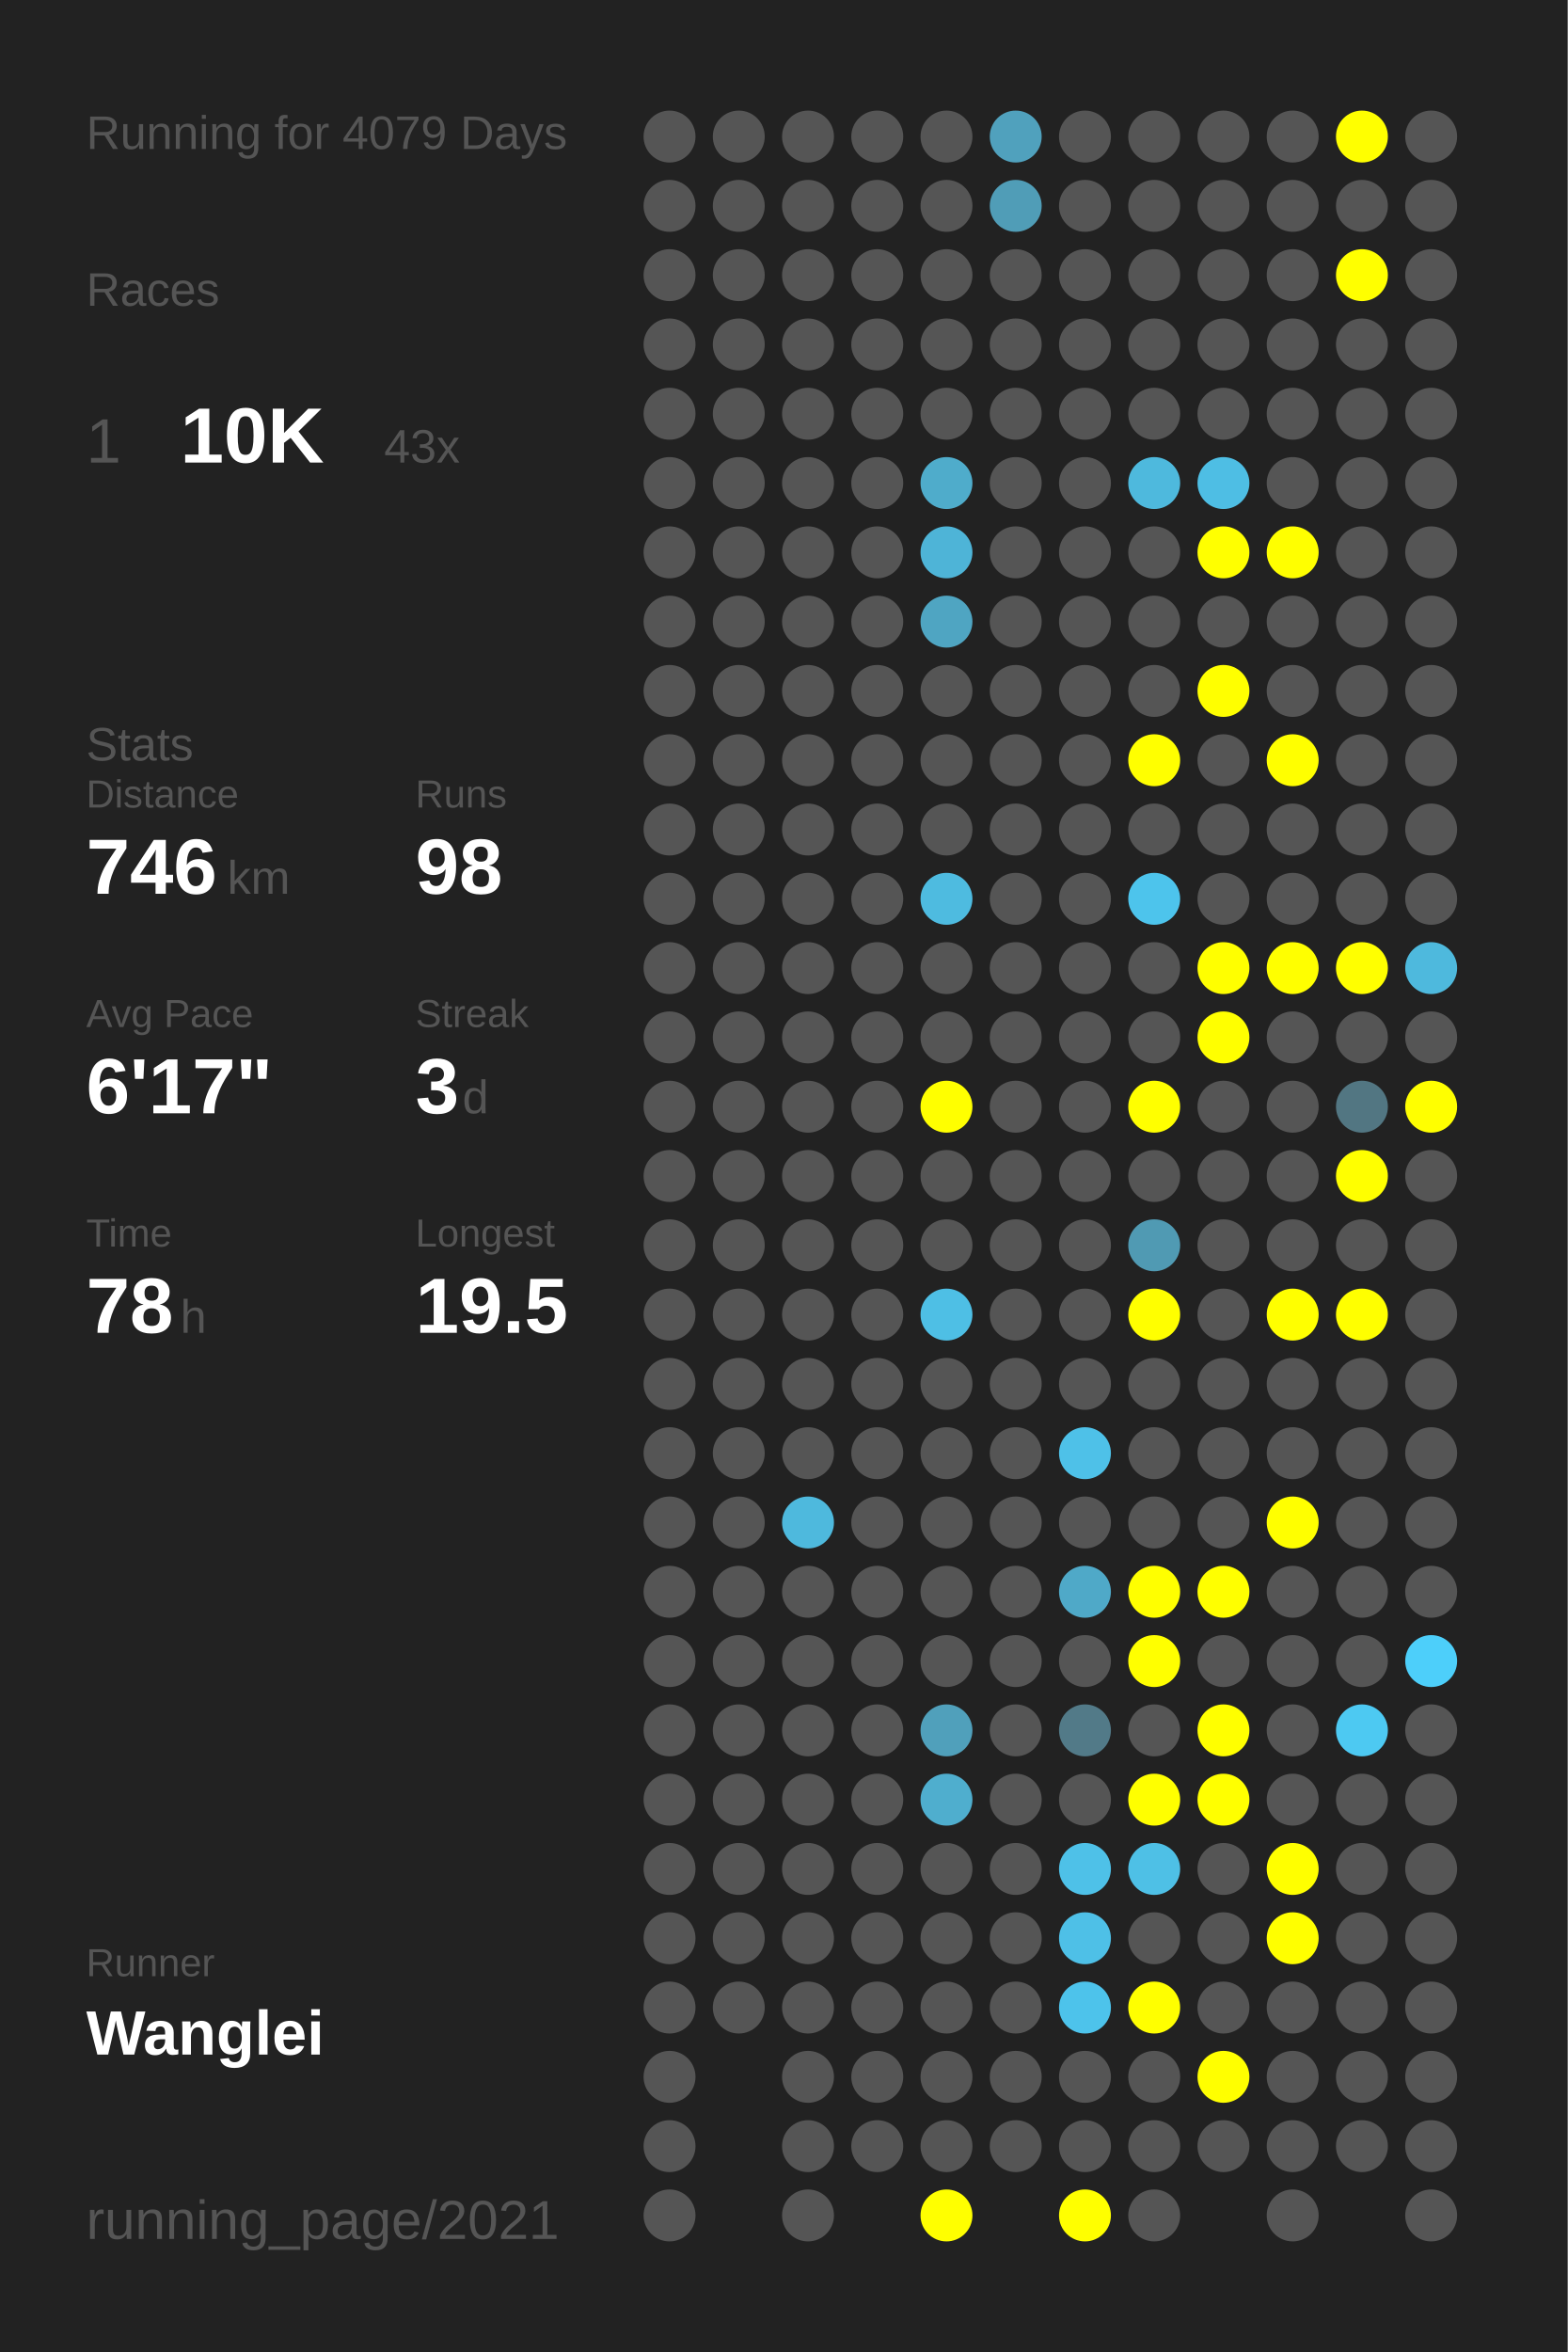
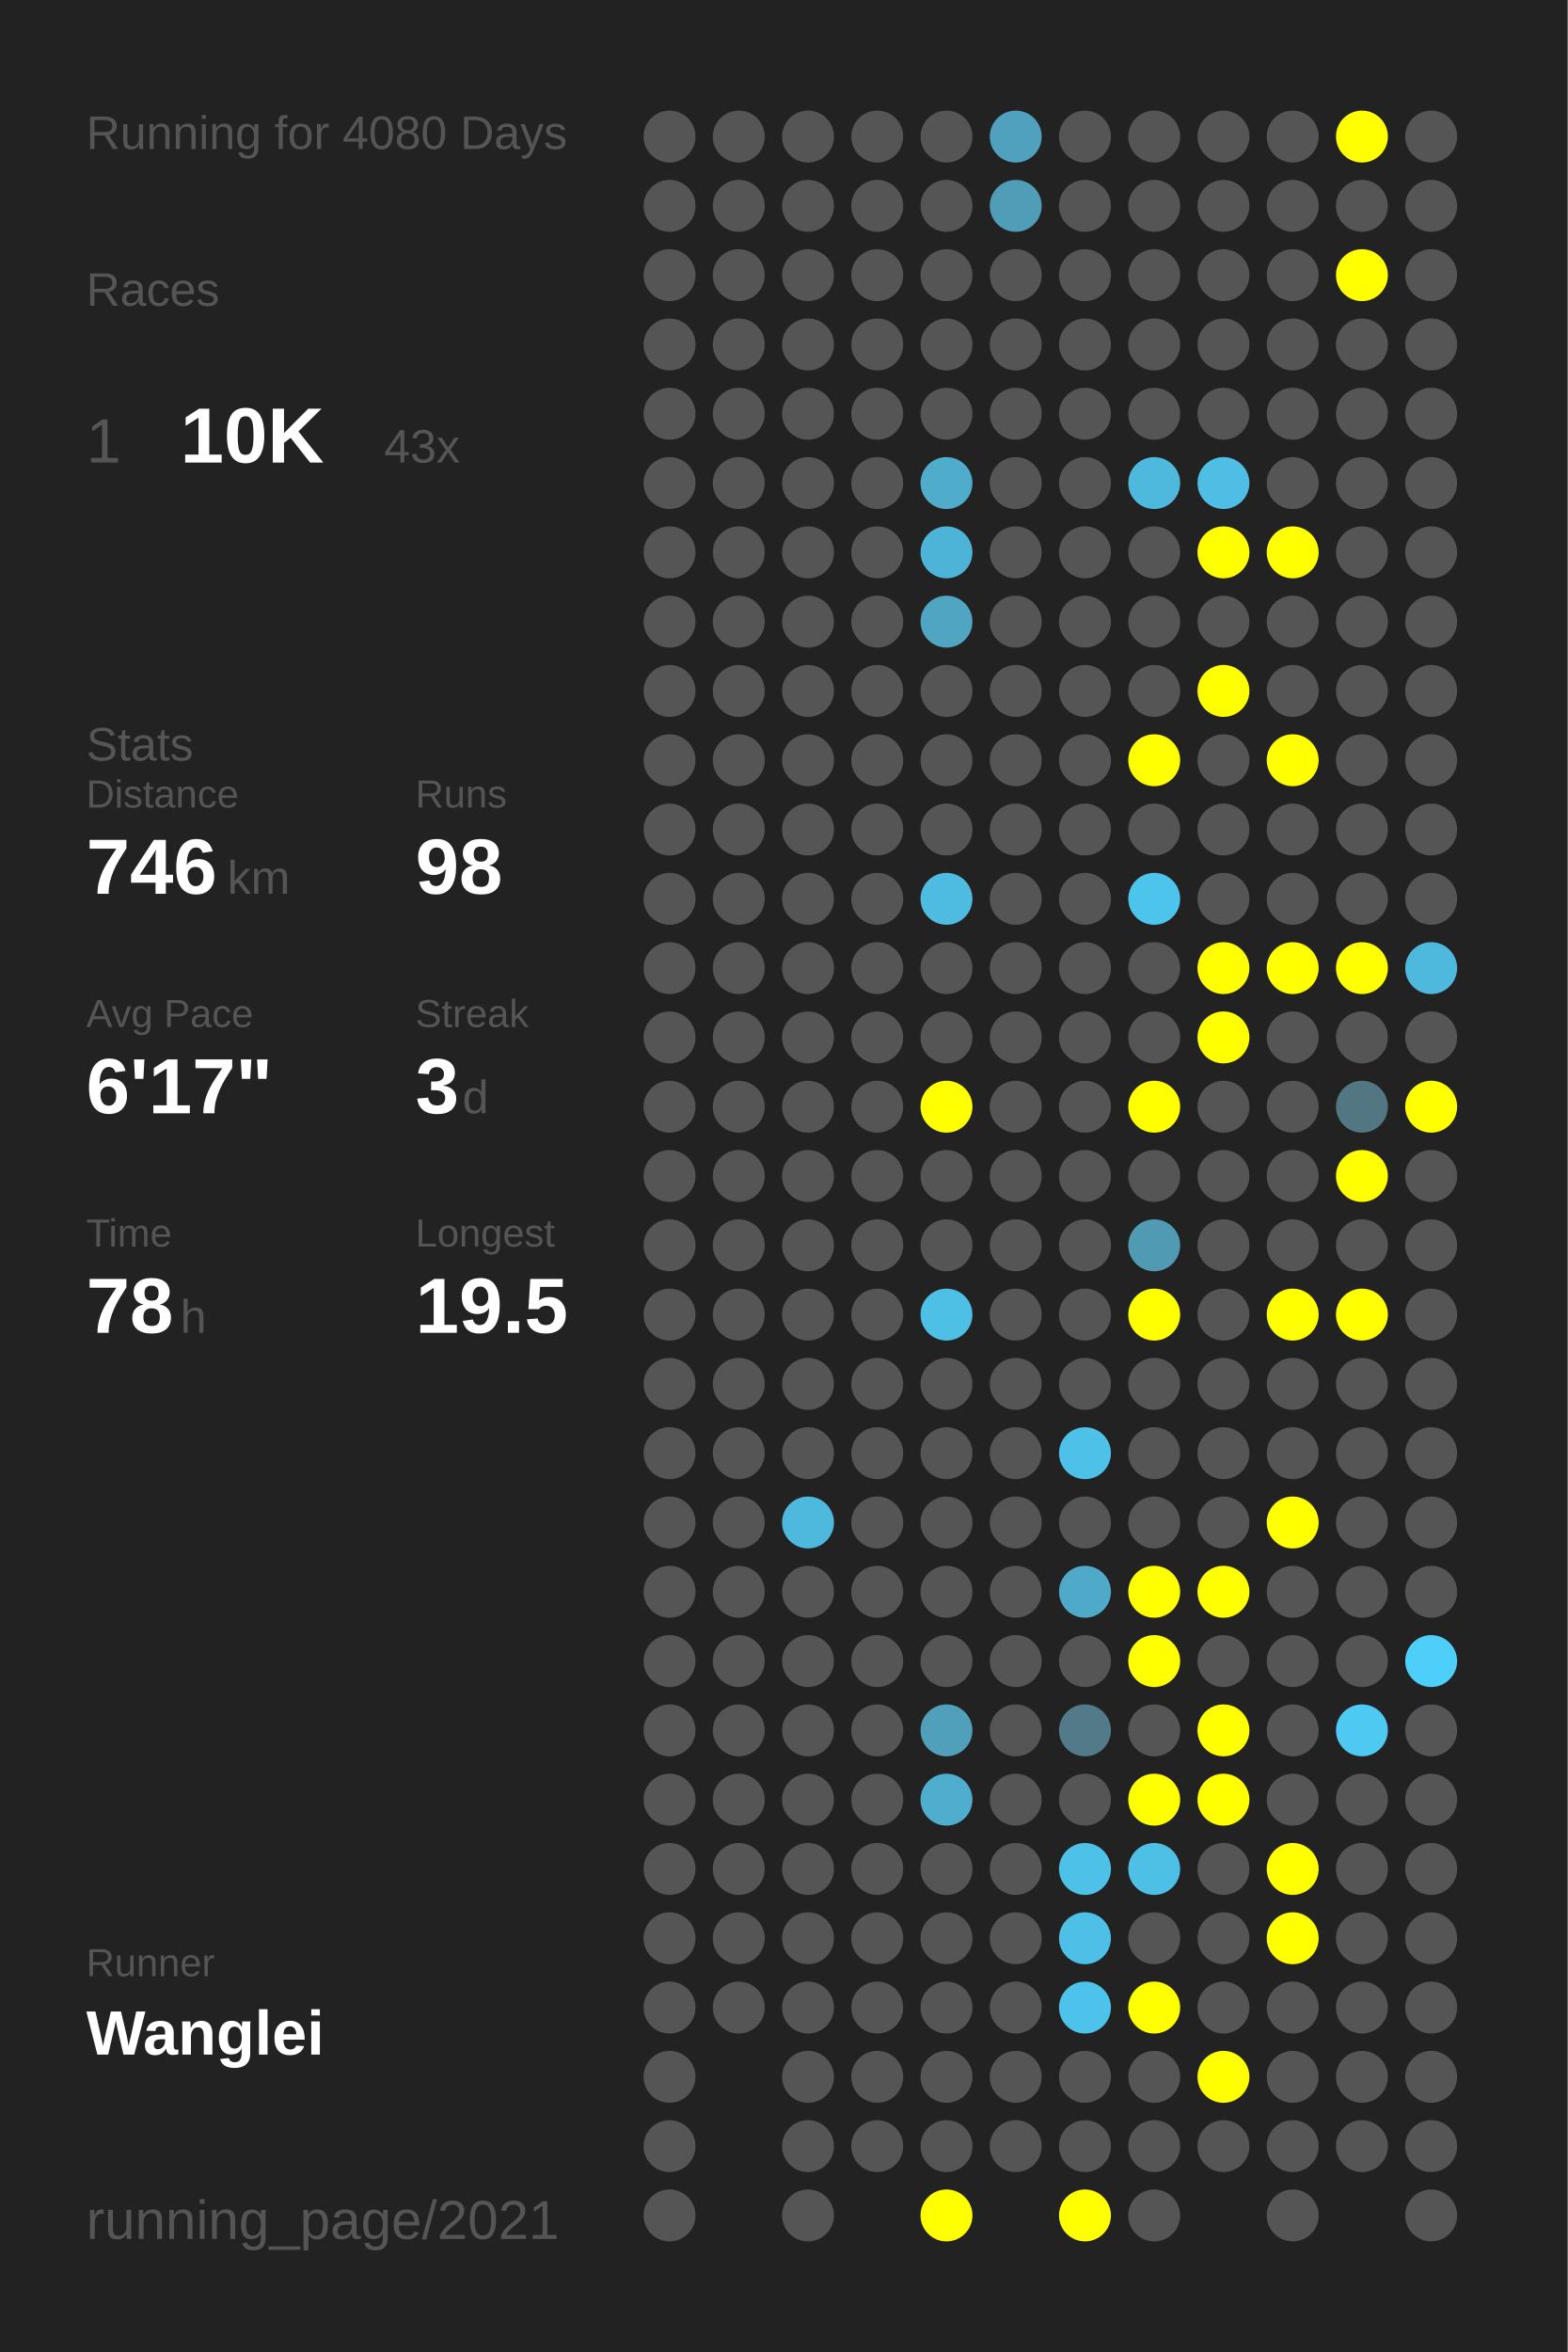
<svg xmlns="http://www.w3.org/2000/svg" baseProfile="full" height="300mm" version="1.1" viewBox="0,0,200,300" width="200mm">
  <defs />
  <rect fill="#222222" height="300" width="200" x="0" y="0" />
-   <text fill="#555555" style="font-size:6px; font-family:Arial;" x="11" y="19">Running for 4079 Days</text>
+   <text fill="#555555" style="font-size:6px; font-family:Arial;" x="11" y="19">Running for 4080 Days</text>
  <text fill="#555555" style="font-size:6px; font-family:Arial;" x="11" y="39">Races</text>
  <text fill="#555555" style="font-size:8px; font-family:Arial;" x="11" y="59">1</text>
  <text fill="#FFFFFF" style="font-size:10px; font-family:Arial; font-weight:bold;" x="23" y="59">10K</text>
  <text fill="#555555" style="font-size:6px; font-family:Arial;" x="49" y="59">43x</text>
  <text fill="#555555" style="font-size:6px; font-family:Arial;" x="11" y="97">Stats</text>
  <text fill="#555555" style="font-size:5px; font-family:Arial;" x="11" y="103">Distance</text>
  <text fill="#FFFFFF" style="font-size:10px; font-family:Arial; font-weight:bold;" x="11" y="114">746</text>
  <text fill="#555555" style="font-size:6px; font-family:Arial;" x="29" y="114">km</text>
  <text fill="#555555" style="font-size:5px; font-family:Arial;" x="53" y="103">Runs</text>
  <text fill="#FFFFFF" style="font-size:10px; font-family:Arial; font-weight:bold;" x="53" y="114">98</text>
  <text fill="#555555" style="font-size:5px; font-family:Arial;" x="11" y="131">Avg Pace</text>
  <text fill="#FFFFFF" style="font-size:10px; font-family:Arial; font-weight:bold;" x="11" y="142">6'17"</text>
  <text fill="#555555" style="font-size:5px; font-family:Arial;" x="53" y="131">Streak</text>
  <text fill="#FFFFFF" style="font-size:10px; font-family:Arial; font-weight:bold;" x="53" y="142">3</text>
  <text fill="#555555" style="font-size:6px; font-family:Arial;" x="59" y="142">d</text>
  <text fill="#555555" style="font-size:5px; font-family:Arial;" x="11" y="159">Time</text>
  <text fill="#FFFFFF" style="font-size:10px; font-family:Arial; font-weight:bold;" x="11" y="170">78</text>
  <text fill="#555555" style="font-size:6px; font-family:Arial;" x="23" y="170">h</text>
  <text fill="#555555" style="font-size:5px; font-family:Arial;" x="53" y="159">Longest</text>
  <text fill="#FFFFFF" style="font-size:10px; font-family:Arial; font-weight:bold;" x="53" y="170">19.5</text>
  <text fill="#555555" style="font-size:5px; font-family:Arial;" x="11" y="252.065">Runner</text>
  <text fill="#FFFFFF" style="font-size:8px; font-family:Arial; font-weight:bold;" x="11" y="262.065">Wanglei</text>
  <text fill="#555555" style="font-size:7px; font-family:Arial;" x="11" y="285.581">running_page/2021</text>
  <circle cx="85.417" cy="17.419" fill="#555555" r="3.312" />
  <circle cx="85.417" cy="26.258" fill="#555555" r="3.312" />
  <circle cx="85.417" cy="35.097" fill="#555555" r="3.312" />
  <circle cx="85.417" cy="43.935" fill="#555555" r="3.312" />
  <circle cx="85.417" cy="52.774" fill="#555555" r="3.312" />
  <circle cx="85.417" cy="61.613" fill="#555555" r="3.312" />
  <circle cx="85.417" cy="70.452" fill="#555555" r="3.312" />
  <circle cx="85.417" cy="79.29" fill="#555555" r="3.312" />
  <circle cx="85.417" cy="88.129" fill="#555555" r="3.312" />
  <circle cx="85.417" cy="96.968" fill="#555555" r="3.312" />
  <circle cx="85.417" cy="105.806" fill="#555555" r="3.312" />
  <circle cx="85.417" cy="114.645" fill="#555555" r="3.312" />
  <circle cx="85.417" cy="123.484" fill="#555555" r="3.312" />
  <circle cx="85.417" cy="132.323" fill="#555555" r="3.312" />
  <circle cx="85.417" cy="141.161" fill="#555555" r="3.312" />
  <circle cx="85.417" cy="150" fill="#555555" r="3.312" />
  <circle cx="85.417" cy="158.839" fill="#555555" r="3.312" />
  <circle cx="85.417" cy="167.677" fill="#555555" r="3.312" />
  <circle cx="85.417" cy="176.516" fill="#555555" r="3.312" />
  <circle cx="85.417" cy="185.355" fill="#555555" r="3.312" />
  <circle cx="85.417" cy="194.194" fill="#555555" r="3.312" />
  <circle cx="85.417" cy="203.032" fill="#555555" r="3.312" />
  <circle cx="85.417" cy="211.871" fill="#555555" r="3.312" />
  <circle cx="85.417" cy="220.71" fill="#555555" r="3.312" />
  <circle cx="85.417" cy="229.548" fill="#555555" r="3.312" />
  <circle cx="85.417" cy="238.387" fill="#555555" r="3.312" />
  <circle cx="85.417" cy="247.226" fill="#555555" r="3.312" />
  <circle cx="85.417" cy="256.065" fill="#555555" r="3.312" />
  <circle cx="85.417" cy="264.903" fill="#555555" r="3.312" />
  <circle cx="85.417" cy="273.742" fill="#555555" r="3.312" />
  <circle cx="85.417" cy="282.581" fill="#555555" r="3.312" />
  <circle cx="94.25" cy="17.419" fill="#555555" r="3.312" />
  <circle cx="94.25" cy="26.258" fill="#555555" r="3.312" />
  <circle cx="94.25" cy="35.097" fill="#555555" r="3.312" />
  <circle cx="94.25" cy="43.935" fill="#555555" r="3.312" />
  <circle cx="94.25" cy="52.774" fill="#555555" r="3.312" />
  <circle cx="94.25" cy="61.613" fill="#555555" r="3.312" />
  <circle cx="94.25" cy="70.452" fill="#555555" r="3.312" />
  <circle cx="94.25" cy="79.29" fill="#555555" r="3.312" />
  <circle cx="94.25" cy="88.129" fill="#555555" r="3.312" />
  <circle cx="94.25" cy="96.968" fill="#555555" r="3.312" />
  <circle cx="94.25" cy="105.806" fill="#555555" r="3.312" />
  <circle cx="94.25" cy="114.645" fill="#555555" r="3.312" />
  <circle cx="94.25" cy="123.484" fill="#555555" r="3.312" />
  <circle cx="94.25" cy="132.323" fill="#555555" r="3.312" />
  <circle cx="94.25" cy="141.161" fill="#555555" r="3.312" />
  <circle cx="94.25" cy="150" fill="#555555" r="3.312" />
  <circle cx="94.25" cy="158.839" fill="#555555" r="3.312" />
  <circle cx="94.25" cy="167.677" fill="#555555" r="3.312" />
  <circle cx="94.25" cy="176.516" fill="#555555" r="3.312" />
  <circle cx="94.25" cy="185.355" fill="#555555" r="3.312" />
  <circle cx="94.25" cy="194.194" fill="#555555" r="3.312" />
  <circle cx="94.25" cy="203.032" fill="#555555" r="3.312" />
  <circle cx="94.25" cy="211.871" fill="#555555" r="3.312" />
  <circle cx="94.25" cy="220.71" fill="#555555" r="3.312" />
  <circle cx="94.25" cy="229.548" fill="#555555" r="3.312" />
  <circle cx="94.25" cy="238.387" fill="#555555" r="3.312" />
  <circle cx="94.25" cy="247.226" fill="#555555" r="3.312" />
  <circle cx="94.25" cy="256.065" fill="#555555" r="3.312" />
  <circle cx="103.083" cy="17.419" fill="#555555" r="3.312" />
  <circle cx="103.083" cy="26.258" fill="#555555" r="3.312" />
  <circle cx="103.083" cy="35.097" fill="#555555" r="3.312" />
  <circle cx="103.083" cy="43.935" fill="#555555" r="3.312" />
  <circle cx="103.083" cy="52.774" fill="#555555" r="3.312" />
  <circle cx="103.083" cy="61.613" fill="#555555" r="3.312" />
  <circle cx="103.083" cy="70.452" fill="#555555" r="3.312" />
  <circle cx="103.083" cy="79.29" fill="#555555" r="3.312" />
  <circle cx="103.083" cy="88.129" fill="#555555" r="3.312" />
  <circle cx="103.083" cy="96.968" fill="#555555" r="3.312" />
  <circle cx="103.083" cy="105.806" fill="#555555" r="3.312" />
  <circle cx="103.083" cy="114.645" fill="#555555" r="3.312" />
  <circle cx="103.083" cy="123.484" fill="#555555" r="3.312" />
  <circle cx="103.083" cy="132.323" fill="#555555" r="3.312" />
  <circle cx="103.083" cy="141.161" fill="#555555" r="3.312" />
  <circle cx="103.083" cy="150" fill="#555555" r="3.312" />
  <circle cx="103.083" cy="158.839" fill="#555555" r="3.312" />
  <circle cx="103.083" cy="167.677" fill="#555555" r="3.312" />
  <circle cx="103.083" cy="176.516" fill="#555555" r="3.312" />
  <circle cx="103.083" cy="185.355" fill="#555555" r="3.312" />
  <circle cx="103.083" cy="194.194" fill="#4eb9dd" r="3.312" />
  <circle cx="103.083" cy="203.032" fill="#555555" r="3.312" />
  <circle cx="103.083" cy="211.871" fill="#555555" r="3.312" />
  <circle cx="103.083" cy="220.71" fill="#555555" r="3.312" />
  <circle cx="103.083" cy="229.548" fill="#555555" r="3.312" />
  <circle cx="103.083" cy="238.387" fill="#555555" r="3.312" />
  <circle cx="103.083" cy="247.226" fill="#555555" r="3.312" />
  <circle cx="103.083" cy="256.065" fill="#555555" r="3.312" />
  <circle cx="103.083" cy="264.903" fill="#555555" r="3.312" />
  <circle cx="103.083" cy="273.742" fill="#555555" r="3.312" />
  <circle cx="103.083" cy="282.581" fill="#555555" r="3.312" />
  <circle cx="111.917" cy="17.419" fill="#555555" r="3.312" />
  <circle cx="111.917" cy="26.258" fill="#555555" r="3.312" />
  <circle cx="111.917" cy="35.097" fill="#555555" r="3.312" />
  <circle cx="111.917" cy="43.935" fill="#555555" r="3.312" />
  <circle cx="111.917" cy="52.774" fill="#555555" r="3.312" />
  <circle cx="111.917" cy="61.613" fill="#555555" r="3.312" />
  <circle cx="111.917" cy="70.452" fill="#555555" r="3.312" />
  <circle cx="111.917" cy="79.29" fill="#555555" r="3.312" />
  <circle cx="111.917" cy="88.129" fill="#555555" r="3.312" />
  <circle cx="111.917" cy="96.968" fill="#555555" r="3.312" />
  <circle cx="111.917" cy="105.806" fill="#555555" r="3.312" />
  <circle cx="111.917" cy="114.645" fill="#555555" r="3.312" />
  <circle cx="111.917" cy="123.484" fill="#555555" r="3.312" />
  <circle cx="111.917" cy="132.323" fill="#555555" r="3.312" />
  <circle cx="111.917" cy="141.161" fill="#555555" r="3.312" />
  <circle cx="111.917" cy="150" fill="#555555" r="3.312" />
  <circle cx="111.917" cy="158.839" fill="#555555" r="3.312" />
  <circle cx="111.917" cy="167.677" fill="#555555" r="3.312" />
  <circle cx="111.917" cy="176.516" fill="#555555" r="3.312" />
  <circle cx="111.917" cy="185.355" fill="#555555" r="3.312" />
  <circle cx="111.917" cy="194.194" fill="#555555" r="3.312" />
  <circle cx="111.917" cy="203.032" fill="#555555" r="3.312" />
  <circle cx="111.917" cy="211.871" fill="#555555" r="3.312" />
  <circle cx="111.917" cy="220.71" fill="#555555" r="3.312" />
  <circle cx="111.917" cy="229.548" fill="#555555" r="3.312" />
  <circle cx="111.917" cy="238.387" fill="#555555" r="3.312" />
  <circle cx="111.917" cy="247.226" fill="#555555" r="3.312" />
  <circle cx="111.917" cy="256.065" fill="#555555" r="3.312" />
  <circle cx="111.917" cy="264.903" fill="#555555" r="3.312" />
  <circle cx="111.917" cy="273.742" fill="#555555" r="3.312" />
  <circle cx="120.75" cy="17.419" fill="#555555" r="3.312" />
  <circle cx="120.75" cy="26.258" fill="#555555" r="3.312" />
  <circle cx="120.75" cy="35.097" fill="#555555" r="3.312" />
  <circle cx="120.75" cy="43.935" fill="#555555" r="3.312" />
  <circle cx="120.75" cy="52.774" fill="#555555" r="3.312" />
  <circle cx="120.75" cy="61.613" fill="#4faccb" r="3.312" />
  <circle cx="120.75" cy="70.452" fill="#4eb4d7" r="3.312" />
  <circle cx="120.75" cy="79.29" fill="#4fa5c2" r="3.312" />
  <circle cx="120.75" cy="88.129" fill="#555555" r="3.312" />
  <circle cx="120.75" cy="96.968" fill="#555555" r="3.312" />
  <circle cx="120.75" cy="105.806" fill="#555555" r="3.312" />
  <circle cx="120.75" cy="114.645" fill="#4ebbe0" r="3.312" />
  <circle cx="120.75" cy="123.484" fill="#555555" r="3.312" />
  <circle cx="120.75" cy="132.323" fill="#555555" r="3.312" />
  <circle cx="120.75" cy="141.161" fill="#FFFF00" r="3.312" />
  <circle cx="120.75" cy="150" fill="#555555" r="3.312" />
  <circle cx="120.75" cy="158.839" fill="#555555" r="3.312" />
  <circle cx="120.75" cy="167.677" fill="#4ebfe5" r="3.312" />
  <circle cx="120.75" cy="176.516" fill="#555555" r="3.312" />
  <circle cx="120.75" cy="185.355" fill="#555555" r="3.312" />
  <circle cx="120.75" cy="194.194" fill="#555555" r="3.312" />
  <circle cx="120.75" cy="203.032" fill="#555555" r="3.312" />
  <circle cx="120.75" cy="211.871" fill="#555555" r="3.312" />
  <circle cx="120.75" cy="220.71" fill="#50a0bb" r="3.312" />
  <circle cx="120.75" cy="229.548" fill="#4faece" r="3.312" />
  <circle cx="120.75" cy="238.387" fill="#555555" r="3.312" />
  <circle cx="120.75" cy="247.226" fill="#555555" r="3.312" />
  <circle cx="120.75" cy="256.065" fill="#555555" r="3.312" />
  <circle cx="120.75" cy="264.903" fill="#555555" r="3.312" />
  <circle cx="120.75" cy="273.742" fill="#555555" r="3.312" />
  <circle cx="120.75" cy="282.581" fill="#FFFF00" r="3.312" />
  <circle cx="129.583" cy="17.419" fill="#50a1bd" r="3.312" />
  <circle cx="129.583" cy="26.258" fill="#509db7" r="3.312" />
  <circle cx="129.583" cy="35.097" fill="#555555" r="3.312" />
  <circle cx="129.583" cy="43.935" fill="#555555" r="3.312" />
  <circle cx="129.583" cy="52.774" fill="#555555" r="3.312" />
  <circle cx="129.583" cy="61.613" fill="#555555" r="3.312" />
  <circle cx="129.583" cy="70.452" fill="#555555" r="3.312" />
  <circle cx="129.583" cy="79.29" fill="#555555" r="3.312" />
  <circle cx="129.583" cy="88.129" fill="#555555" r="3.312" />
  <circle cx="129.583" cy="96.968" fill="#555555" r="3.312" />
  <circle cx="129.583" cy="105.806" fill="#555555" r="3.312" />
  <circle cx="129.583" cy="114.645" fill="#555555" r="3.312" />
  <circle cx="129.583" cy="123.484" fill="#555555" r="3.312" />
  <circle cx="129.583" cy="132.323" fill="#555555" r="3.312" />
  <circle cx="129.583" cy="141.161" fill="#555555" r="3.312" />
  <circle cx="129.583" cy="150" fill="#555555" r="3.312" />
  <circle cx="129.583" cy="158.839" fill="#555555" r="3.312" />
  <circle cx="129.583" cy="167.677" fill="#555555" r="3.312" />
  <circle cx="129.583" cy="176.516" fill="#555555" r="3.312" />
  <circle cx="129.583" cy="185.355" fill="#555555" r="3.312" />
  <circle cx="129.583" cy="194.194" fill="#555555" r="3.312" />
  <circle cx="129.583" cy="203.032" fill="#555555" r="3.312" />
  <circle cx="129.583" cy="211.871" fill="#555555" r="3.312" />
  <circle cx="129.583" cy="220.71" fill="#555555" r="3.312" />
  <circle cx="129.583" cy="229.548" fill="#555555" r="3.312" />
  <circle cx="129.583" cy="238.387" fill="#555555" r="3.312" />
  <circle cx="129.583" cy="247.226" fill="#555555" r="3.312" />
  <circle cx="129.583" cy="256.065" fill="#555555" r="3.312" />
  <circle cx="129.583" cy="264.903" fill="#555555" r="3.312" />
  <circle cx="129.583" cy="273.742" fill="#555555" r="3.312" />
  <circle cx="138.417" cy="17.419" fill="#555555" r="3.312" />
  <circle cx="138.417" cy="26.258" fill="#555555" r="3.312" />
  <circle cx="138.417" cy="35.097" fill="#555555" r="3.312" />
  <circle cx="138.417" cy="43.935" fill="#555555" r="3.312" />
  <circle cx="138.417" cy="52.774" fill="#555555" r="3.312" />
  <circle cx="138.417" cy="61.613" fill="#555555" r="3.312" />
  <circle cx="138.417" cy="70.452" fill="#555555" r="3.312" />
  <circle cx="138.417" cy="79.29" fill="#555555" r="3.312" />
  <circle cx="138.417" cy="88.129" fill="#555555" r="3.312" />
  <circle cx="138.417" cy="96.968" fill="#555555" r="3.312" />
  <circle cx="138.417" cy="105.806" fill="#555555" r="3.312" />
  <circle cx="138.417" cy="114.645" fill="#555555" r="3.312" />
  <circle cx="138.417" cy="123.484" fill="#555555" r="3.312" />
  <circle cx="138.417" cy="132.323" fill="#555555" r="3.312" />
  <circle cx="138.417" cy="141.161" fill="#555555" r="3.312" />
  <circle cx="138.417" cy="150" fill="#555555" r="3.312" />
  <circle cx="138.417" cy="158.839" fill="#555555" r="3.312" />
  <circle cx="138.417" cy="167.677" fill="#555555" r="3.312" />
  <circle cx="138.417" cy="176.516" fill="#555555" r="3.312" />
  <circle cx="138.417" cy="185.355" fill="#4ec1e8" r="3.312" />
  <circle cx="138.417" cy="194.194" fill="#555555" r="3.312" />
  <circle cx="138.417" cy="203.032" fill="#4fa9c8" r="3.312" />
  <circle cx="138.417" cy="211.871" fill="#555555" r="3.312" />
  <circle cx="138.417" cy="220.71" fill="#527a88" r="3.312" />
  <circle cx="138.417" cy="229.548" fill="#555555" r="3.312" />
  <circle cx="138.417" cy="238.387" fill="#4ec1e8" r="3.312" />
  <circle cx="138.417" cy="247.226" fill="#4ec0e7" r="3.312" />
  <circle cx="138.417" cy="256.065" fill="#4dc3eb" r="3.312" />
  <circle cx="138.417" cy="264.903" fill="#555555" r="3.312" />
  <circle cx="138.417" cy="273.742" fill="#555555" r="3.312" />
  <circle cx="138.417" cy="282.581" fill="#FFFF00" r="3.312" />
  <circle cx="147.25" cy="17.419" fill="#555555" r="3.312" />
  <circle cx="147.25" cy="26.258" fill="#555555" r="3.312" />
  <circle cx="147.25" cy="35.097" fill="#555555" r="3.312" />
  <circle cx="147.25" cy="43.935" fill="#555555" r="3.312" />
  <circle cx="147.25" cy="52.774" fill="#555555" r="3.312" />
  <circle cx="147.25" cy="61.613" fill="#4eb9dd" r="3.312" />
  <circle cx="147.25" cy="70.452" fill="#555555" r="3.312" />
  <circle cx="147.25" cy="79.29" fill="#555555" r="3.312" />
  <circle cx="147.25" cy="88.129" fill="#555555" r="3.312" />
  <circle cx="147.25" cy="96.968" fill="#FFFF00" r="3.312" />
  <circle cx="147.25" cy="105.806" fill="#555555" r="3.312" />
  <circle cx="147.25" cy="114.645" fill="#4dc4ec" r="3.312" />
  <circle cx="147.25" cy="123.484" fill="#555555" r="3.312" />
  <circle cx="147.25" cy="132.323" fill="#555555" r="3.312" />
  <circle cx="147.25" cy="141.161" fill="#FFFF00" r="3.312" />
  <circle cx="147.25" cy="150" fill="#555555" r="3.312" />
  <circle cx="147.25" cy="158.839" fill="#509ab3" r="3.312" />
  <circle cx="147.25" cy="167.677" fill="#FFFF00" r="3.312" />
  <circle cx="147.25" cy="176.516" fill="#555555" r="3.312" />
  <circle cx="147.25" cy="185.355" fill="#555555" r="3.312" />
  <circle cx="147.25" cy="194.194" fill="#555555" r="3.312" />
  <circle cx="147.25" cy="203.032" fill="#FFFF00" r="3.312" />
  <circle cx="147.25" cy="211.871" fill="#FFFF00" r="3.312" />
  <circle cx="147.25" cy="220.71" fill="#555555" r="3.312" />
  <circle cx="147.25" cy="229.548" fill="#FFFF00" r="3.312" />
  <circle cx="147.25" cy="238.387" fill="#4ec0e6" r="3.312" />
  <circle cx="147.25" cy="247.226" fill="#555555" r="3.312" />
  <circle cx="147.25" cy="256.065" fill="#FFFF00" r="3.312" />
  <circle cx="147.25" cy="264.903" fill="#555555" r="3.312" />
  <circle cx="147.25" cy="273.742" fill="#555555" r="3.312" />
  <circle cx="147.25" cy="282.581" fill="#555555" r="3.312" />
  <circle cx="156.083" cy="17.419" fill="#555555" r="3.312" />
  <circle cx="156.083" cy="26.258" fill="#555555" r="3.312" />
  <circle cx="156.083" cy="35.097" fill="#555555" r="3.312" />
  <circle cx="156.083" cy="43.935" fill="#555555" r="3.312" />
  <circle cx="156.083" cy="52.774" fill="#555555" r="3.312" />
  <circle cx="156.083" cy="61.613" fill="#4ebee4" r="3.312" />
  <circle cx="156.083" cy="70.452" fill="#FFFF00" r="3.312" />
  <circle cx="156.083" cy="79.29" fill="#555555" r="3.312" />
  <circle cx="156.083" cy="88.129" fill="#FFFF00" r="3.312" />
  <circle cx="156.083" cy="96.968" fill="#555555" r="3.312" />
  <circle cx="156.083" cy="105.806" fill="#555555" r="3.312" />
  <circle cx="156.083" cy="114.645" fill="#555555" r="3.312" />
  <circle cx="156.083" cy="123.484" fill="#FFFF00" r="3.312" />
  <circle cx="156.083" cy="132.323" fill="#FFFF00" r="3.312" />
  <circle cx="156.083" cy="141.161" fill="#555555" r="3.312" />
  <circle cx="156.083" cy="150" fill="#555555" r="3.312" />
  <circle cx="156.083" cy="158.839" fill="#555555" r="3.312" />
  <circle cx="156.083" cy="167.677" fill="#555555" r="3.312" />
  <circle cx="156.083" cy="176.516" fill="#555555" r="3.312" />
  <circle cx="156.083" cy="185.355" fill="#555555" r="3.312" />
  <circle cx="156.083" cy="194.194" fill="#555555" r="3.312" />
  <circle cx="156.083" cy="203.032" fill="#FFFF00" r="3.312" />
  <circle cx="156.083" cy="211.871" fill="#555555" r="3.312" />
  <circle cx="156.083" cy="220.71" fill="#FFFF00" r="3.312" />
  <circle cx="156.083" cy="229.548" fill="#FFFF00" r="3.312" />
  <circle cx="156.083" cy="238.387" fill="#555555" r="3.312" />
  <circle cx="156.083" cy="247.226" fill="#555555" r="3.312" />
  <circle cx="156.083" cy="256.065" fill="#555555" r="3.312" />
  <circle cx="156.083" cy="264.903" fill="#FFFF00" r="3.312" />
  <circle cx="156.083" cy="273.742" fill="#555555" r="3.312" />
  <circle cx="164.917" cy="17.419" fill="#555555" r="3.312" />
  <circle cx="164.917" cy="26.258" fill="#555555" r="3.312" />
  <circle cx="164.917" cy="35.097" fill="#555555" r="3.312" />
  <circle cx="164.917" cy="43.935" fill="#555555" r="3.312" />
  <circle cx="164.917" cy="52.774" fill="#555555" r="3.312" />
  <circle cx="164.917" cy="61.613" fill="#555555" r="3.312" />
  <circle cx="164.917" cy="70.452" fill="#FFFF00" r="3.312" />
  <circle cx="164.917" cy="79.29" fill="#555555" r="3.312" />
  <circle cx="164.917" cy="88.129" fill="#555555" r="3.312" />
  <circle cx="164.917" cy="96.968" fill="#FFFF00" r="3.312" />
  <circle cx="164.917" cy="105.806" fill="#555555" r="3.312" />
  <circle cx="164.917" cy="114.645" fill="#555555" r="3.312" />
  <circle cx="164.917" cy="123.484" fill="#FFFF00" r="3.312" />
  <circle cx="164.917" cy="132.323" fill="#555555" r="3.312" />
  <circle cx="164.917" cy="141.161" fill="#555555" r="3.312" />
  <circle cx="164.917" cy="150" fill="#555555" r="3.312" />
  <circle cx="164.917" cy="158.839" fill="#555555" r="3.312" />
  <circle cx="164.917" cy="167.677" fill="#FFFF00" r="3.312" />
  <circle cx="164.917" cy="176.516" fill="#555555" r="3.312" />
  <circle cx="164.917" cy="185.355" fill="#555555" r="3.312" />
  <circle cx="164.917" cy="194.194" fill="#FFFF00" r="3.312" />
  <circle cx="164.917" cy="203.032" fill="#555555" r="3.312" />
  <circle cx="164.917" cy="211.871" fill="#555555" r="3.312" />
  <circle cx="164.917" cy="220.71" fill="#555555" r="3.312" />
  <circle cx="164.917" cy="229.548" fill="#555555" r="3.312" />
  <circle cx="164.917" cy="238.387" fill="#FFFF00" r="3.312" />
  <circle cx="164.917" cy="247.226" fill="#FFFF00" r="3.312" />
  <circle cx="164.917" cy="256.065" fill="#555555" r="3.312" />
  <circle cx="164.917" cy="264.903" fill="#555555" r="3.312" />
  <circle cx="164.917" cy="273.742" fill="#555555" r="3.312" />
  <circle cx="164.917" cy="282.581" fill="#555555" r="3.312" />
  <circle cx="173.75" cy="17.419" fill="#FFFF00" r="3.312" />
  <circle cx="173.75" cy="26.258" fill="#555555" r="3.312" />
  <circle cx="173.75" cy="35.097" fill="#FFFF00" r="3.312" />
  <circle cx="173.75" cy="43.935" fill="#555555" r="3.312" />
  <circle cx="173.75" cy="52.774" fill="#555555" r="3.312" />
  <circle cx="173.75" cy="61.613" fill="#555555" r="3.312" />
  <circle cx="173.75" cy="70.452" fill="#555555" r="3.312" />
  <circle cx="173.75" cy="79.29" fill="#555555" r="3.312" />
  <circle cx="173.75" cy="88.129" fill="#555555" r="3.312" />
  <circle cx="173.75" cy="96.968" fill="#555555" r="3.312" />
  <circle cx="173.75" cy="105.806" fill="#555555" r="3.312" />
  <circle cx="173.75" cy="114.645" fill="#555555" r="3.312" />
  <circle cx="173.75" cy="123.484" fill="#FFFF00" r="3.312" />
  <circle cx="173.75" cy="132.323" fill="#555555" r="3.312" />
  <circle cx="173.75" cy="141.161" fill="#527682" r="3.312" />
  <circle cx="173.75" cy="150" fill="#FFFF00" r="3.312" />
  <circle cx="173.75" cy="158.839" fill="#555555" r="3.312" />
  <circle cx="173.75" cy="167.677" fill="#FFFF00" r="3.312" />
  <circle cx="173.75" cy="176.516" fill="#555555" r="3.312" />
  <circle cx="173.75" cy="185.355" fill="#555555" r="3.312" />
  <circle cx="173.75" cy="194.194" fill="#555555" r="3.312" />
  <circle cx="173.75" cy="203.032" fill="#555555" r="3.312" />
  <circle cx="173.75" cy="211.871" fill="#555555" r="3.312" />
  <circle cx="173.75" cy="220.71" fill="#4dc9f2" r="3.312" />
  <circle cx="173.75" cy="229.548" fill="#555555" r="3.312" />
  <circle cx="173.75" cy="238.387" fill="#555555" r="3.312" />
  <circle cx="173.75" cy="247.226" fill="#555555" r="3.312" />
  <circle cx="173.75" cy="256.065" fill="#555555" r="3.312" />
  <circle cx="173.75" cy="264.903" fill="#555555" r="3.312" />
  <circle cx="173.75" cy="273.742" fill="#555555" r="3.312" />
  <circle cx="182.583" cy="17.419" fill="#555555" r="3.312" />
  <circle cx="182.583" cy="26.258" fill="#555555" r="3.312" />
  <circle cx="182.583" cy="35.097" fill="#555555" r="3.312" />
  <circle cx="182.583" cy="43.935" fill="#555555" r="3.312" />
  <circle cx="182.583" cy="52.774" fill="#555555" r="3.312" />
  <circle cx="182.583" cy="61.613" fill="#555555" r="3.312" />
  <circle cx="182.583" cy="70.452" fill="#555555" r="3.312" />
  <circle cx="182.583" cy="79.29" fill="#555555" r="3.312" />
  <circle cx="182.583" cy="88.129" fill="#555555" r="3.312" />
  <circle cx="182.583" cy="96.968" fill="#555555" r="3.312" />
  <circle cx="182.583" cy="105.806" fill="#555555" r="3.312" />
  <circle cx="182.583" cy="114.645" fill="#555555" r="3.312" />
  <circle cx="182.583" cy="123.484" fill="#4eb9dd" r="3.312" />
  <circle cx="182.583" cy="132.323" fill="#555555" r="3.312" />
  <circle cx="182.583" cy="141.161" fill="#FFFF00" r="3.312" />
  <circle cx="182.583" cy="150" fill="#555555" r="3.312" />
  <circle cx="182.583" cy="158.839" fill="#555555" r="3.312" />
  <circle cx="182.583" cy="167.677" fill="#555555" r="3.312" />
  <circle cx="182.583" cy="176.516" fill="#555555" r="3.312" />
  <circle cx="182.583" cy="185.355" fill="#555555" r="3.312" />
  <circle cx="182.583" cy="194.194" fill="#555555" r="3.312" />
  <circle cx="182.583" cy="203.032" fill="#555555" r="3.312" />
  <circle cx="182.583" cy="211.871" fill="#4dcffa" r="3.312" />
  <circle cx="182.583" cy="220.71" fill="#555555" r="3.312" />
  <circle cx="182.583" cy="229.548" fill="#555555" r="3.312" />
  <circle cx="182.583" cy="238.387" fill="#555555" r="3.312" />
  <circle cx="182.583" cy="247.226" fill="#555555" r="3.312" />
  <circle cx="182.583" cy="256.065" fill="#555555" r="3.312" />
  <circle cx="182.583" cy="264.903" fill="#555555" r="3.312" />
  <circle cx="182.583" cy="273.742" fill="#555555" r="3.312" />
  <circle cx="182.583" cy="282.581" fill="#555555" r="3.312" />
</svg>
